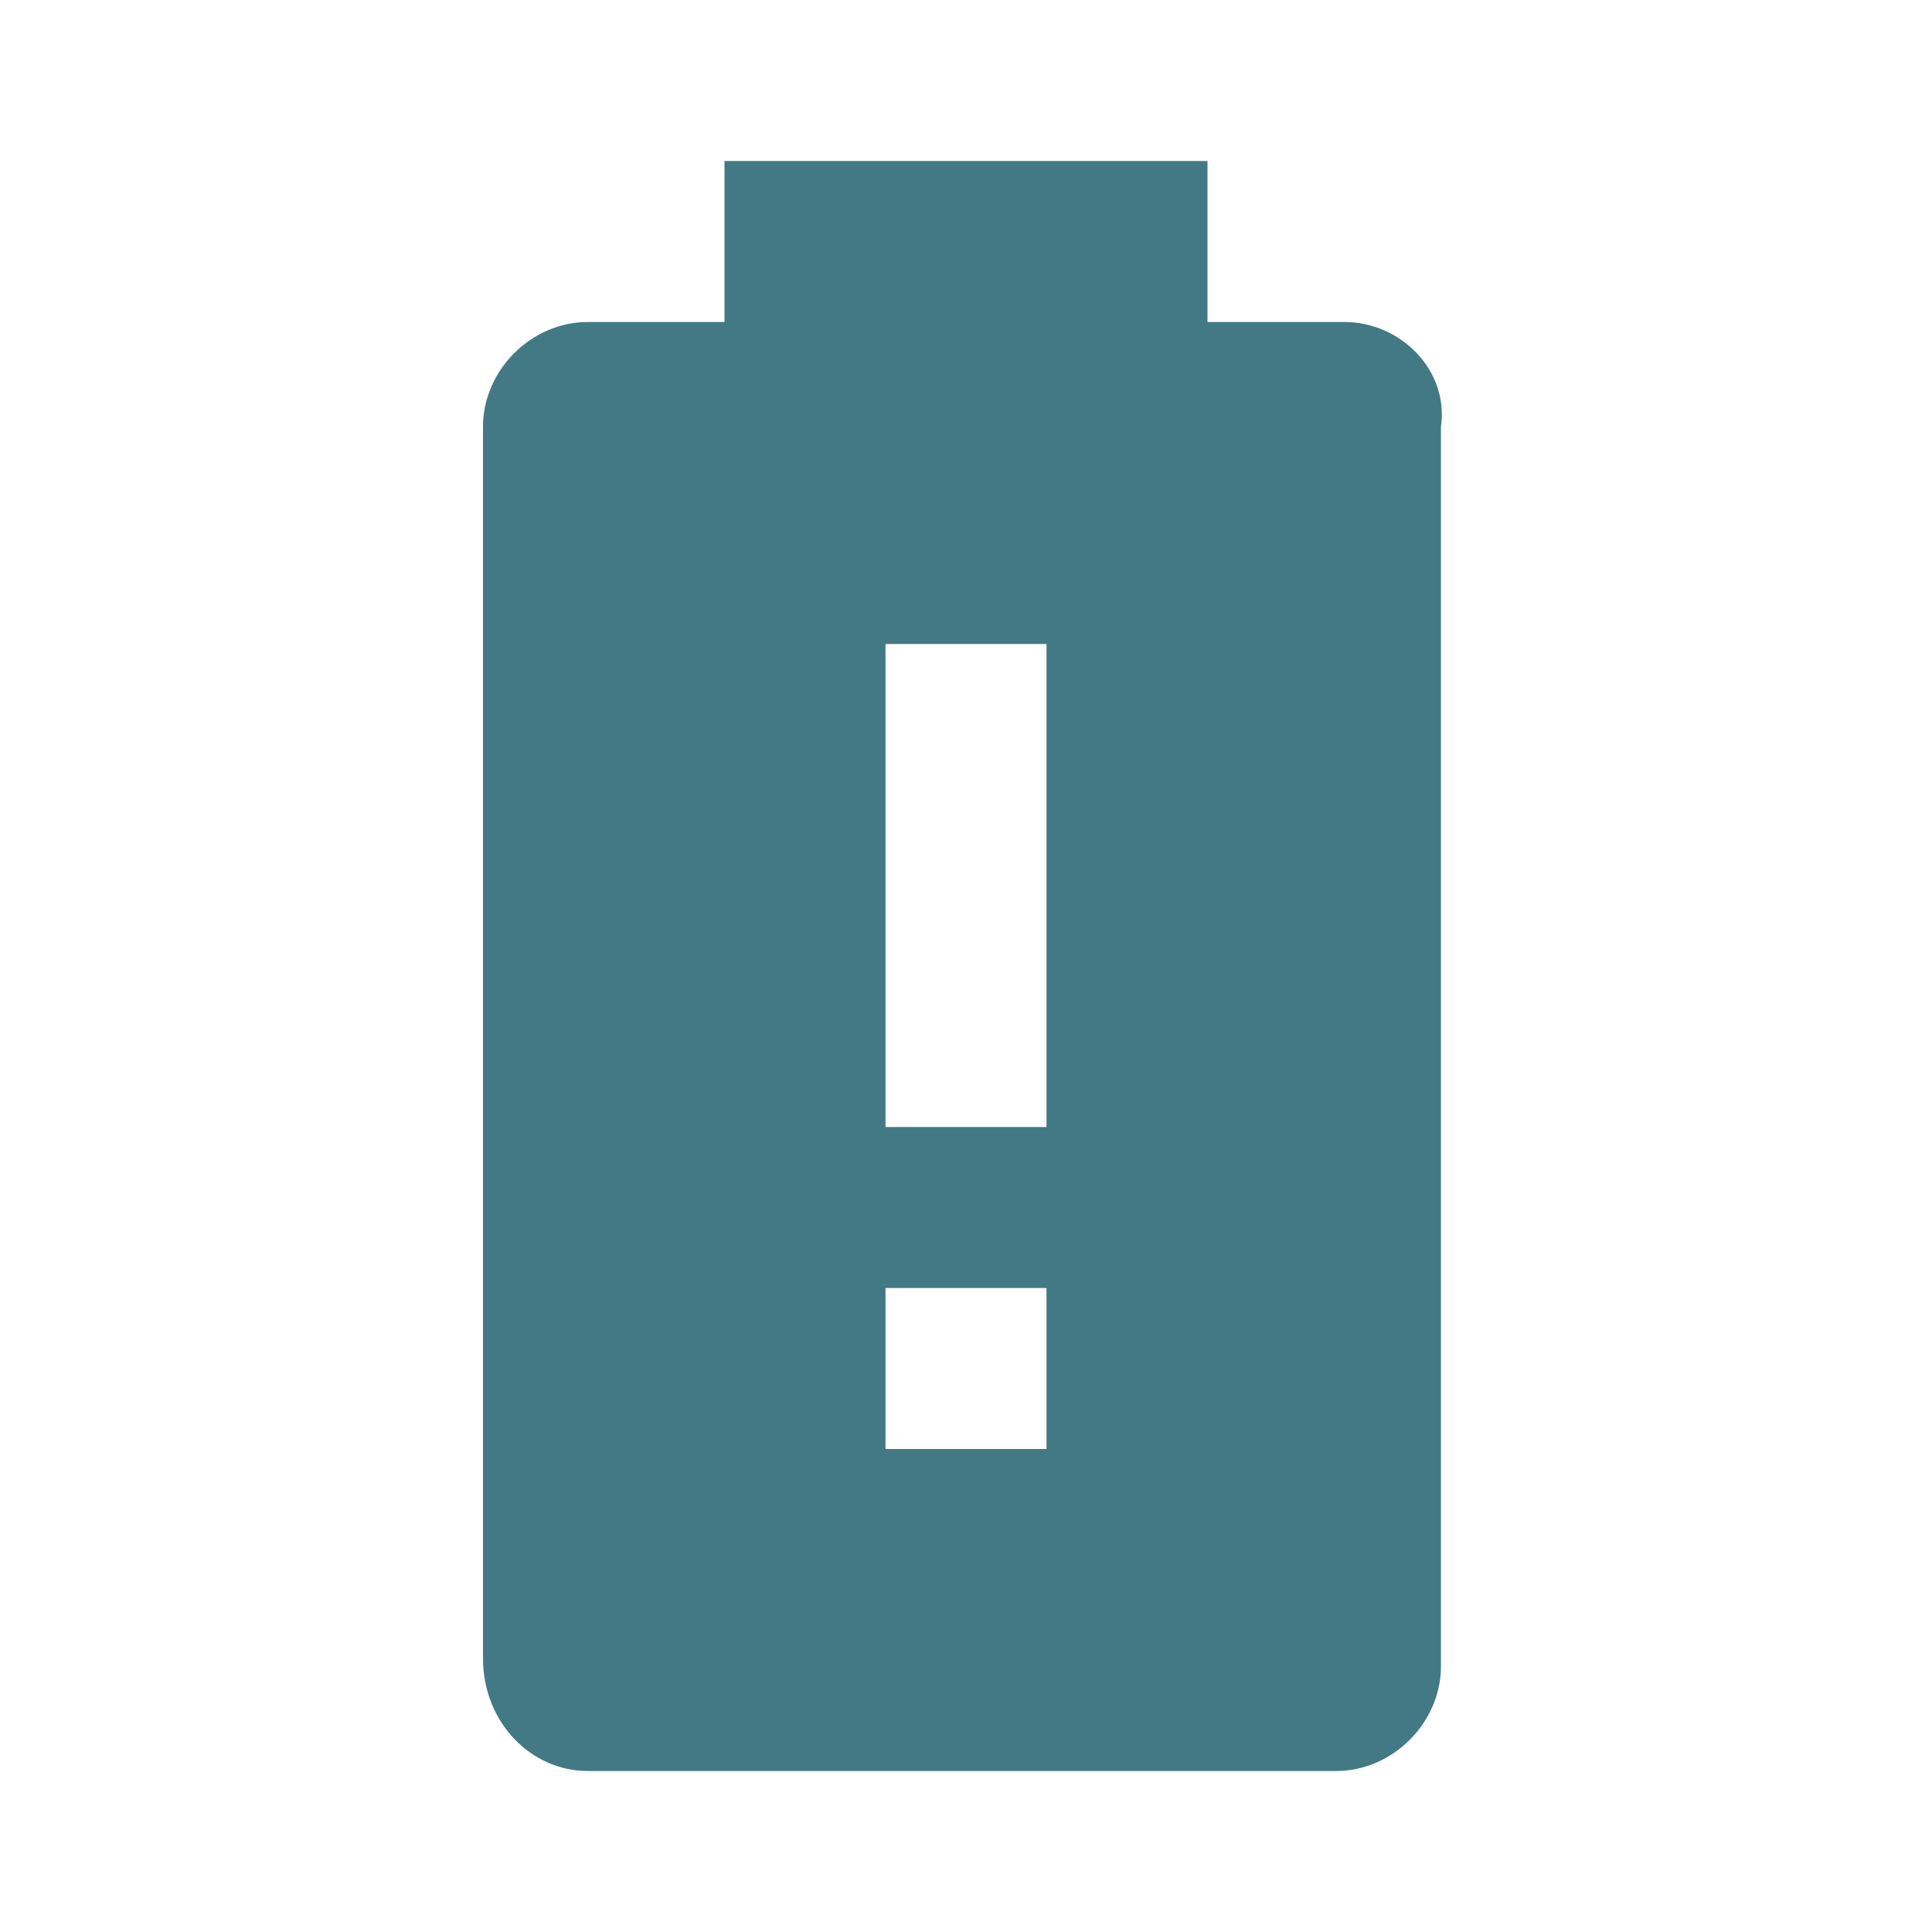
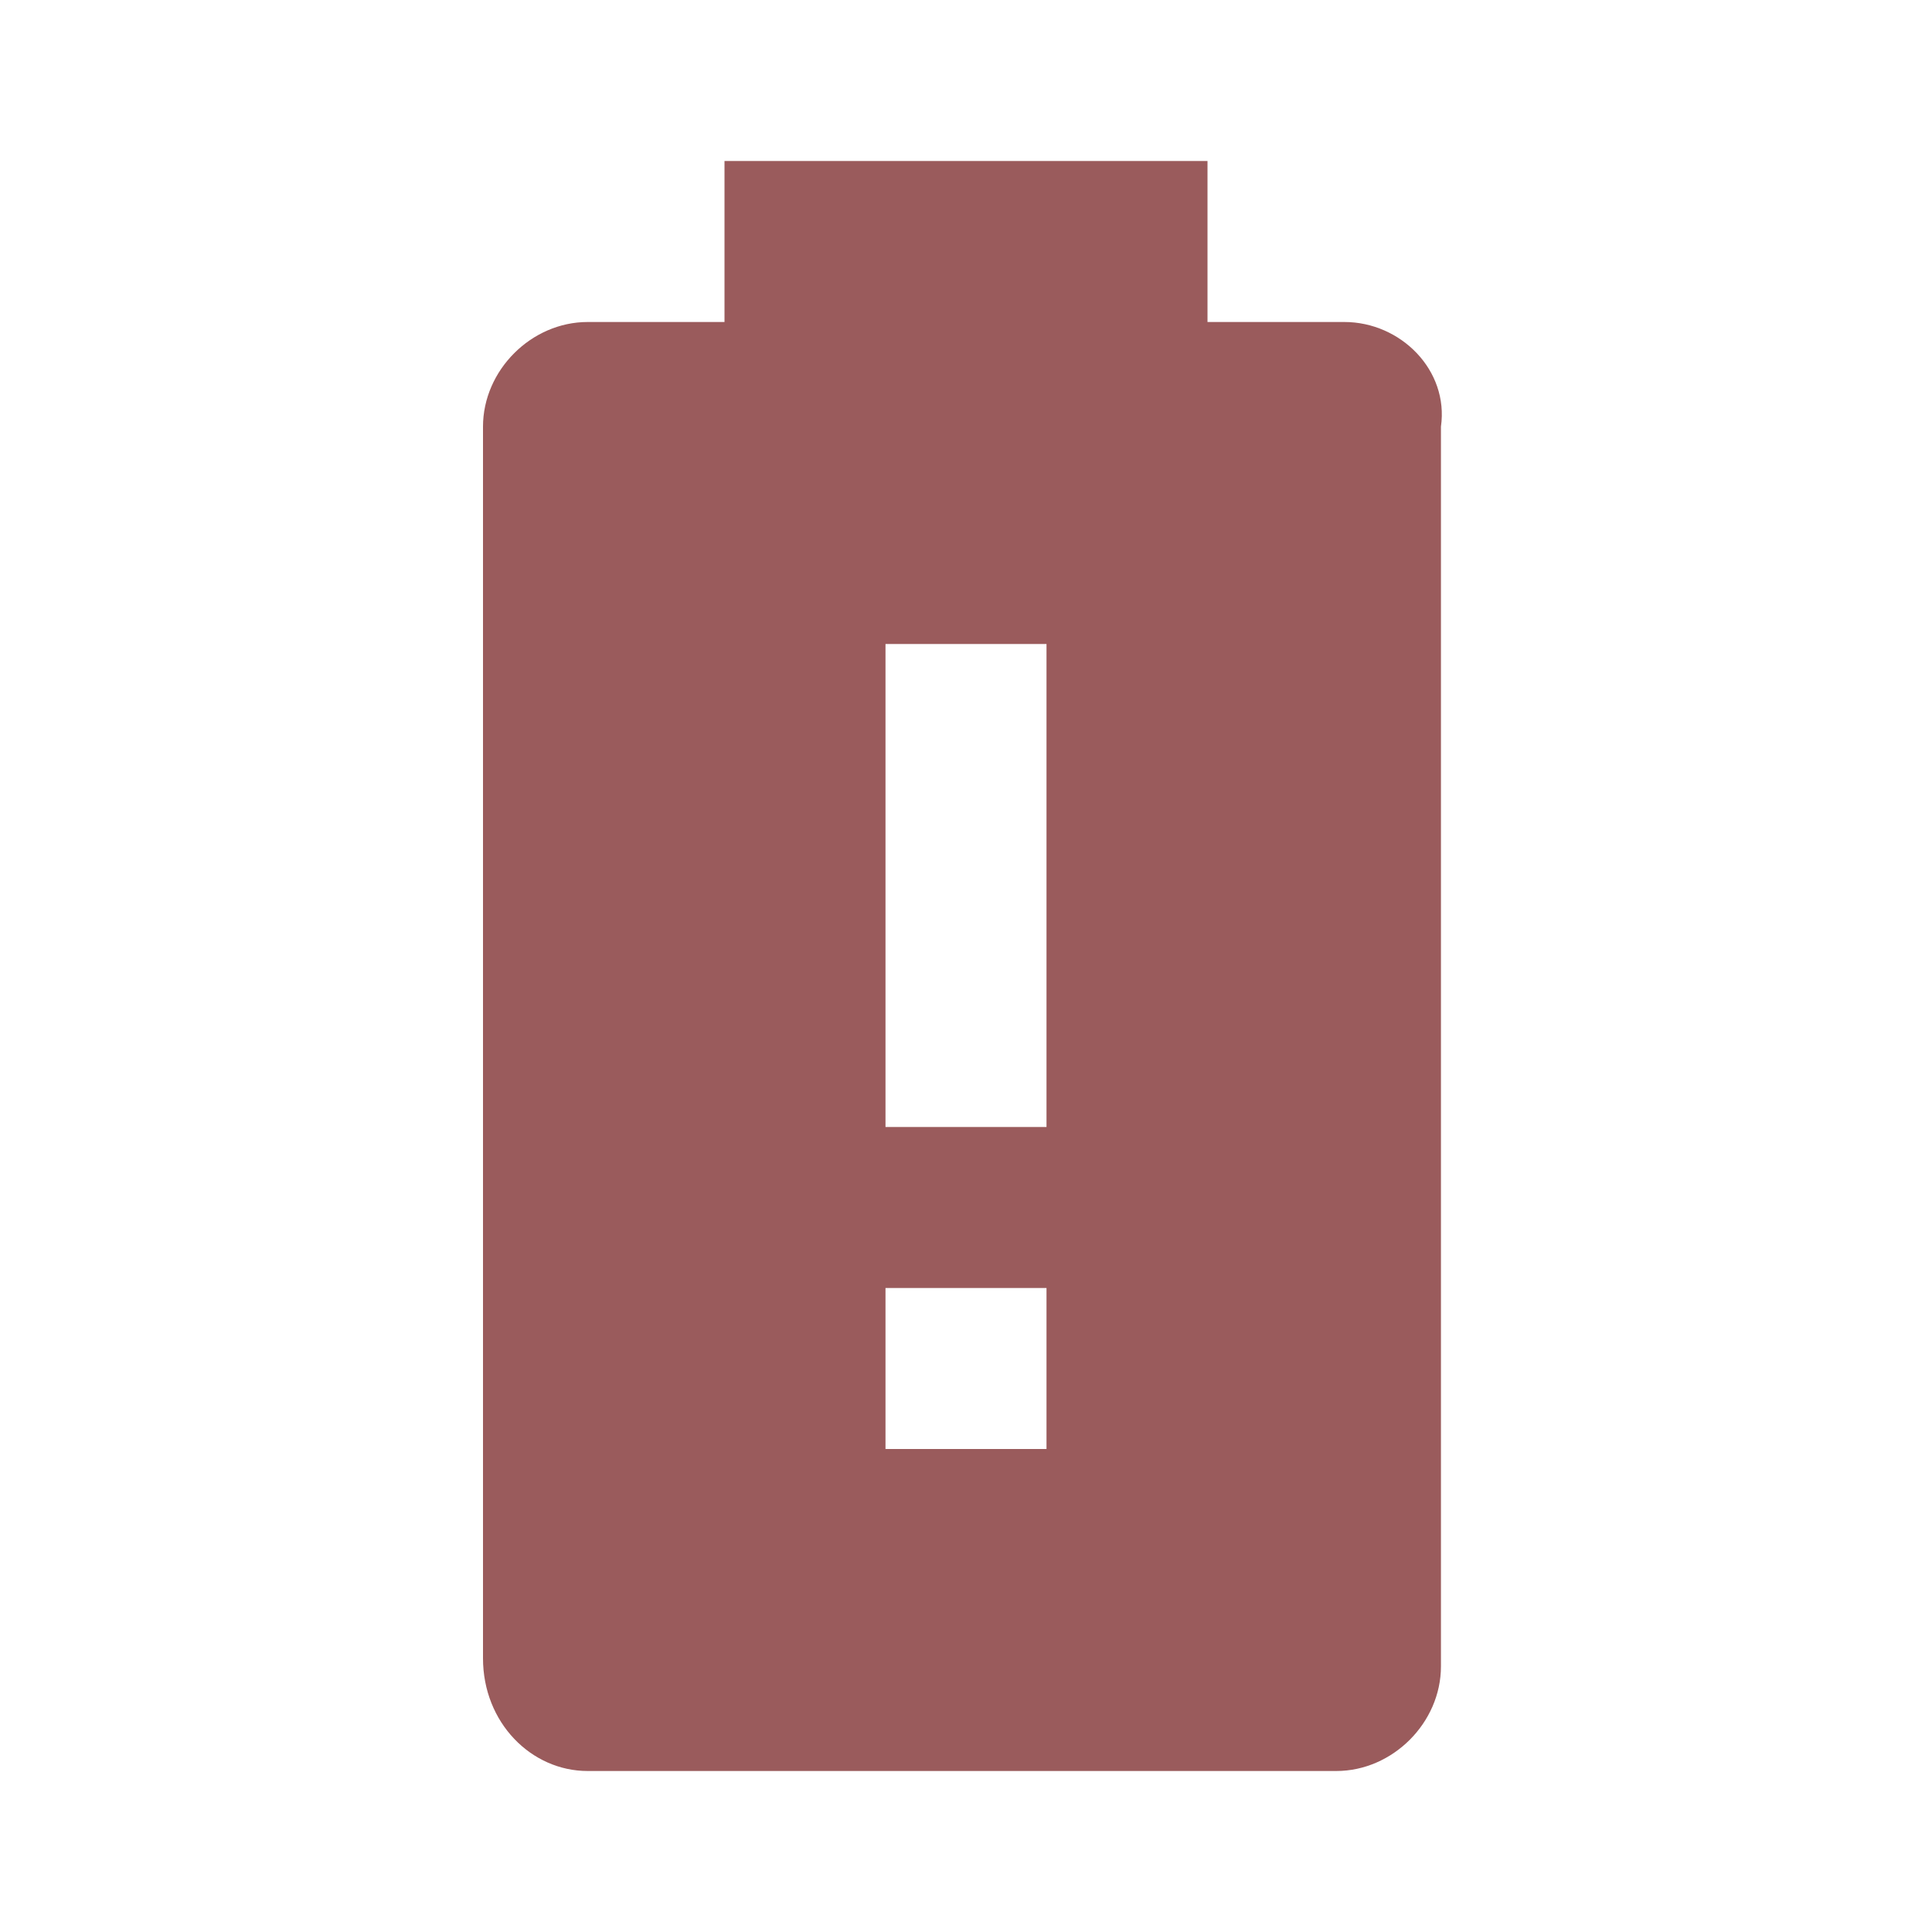
<svg xmlns="http://www.w3.org/2000/svg" viewBox="0 0 24 24">
-   <path d="M13 14H11V8H13M13 18H11V16H13M16.7 4H15V2H9V4H7.3C6.6 4 6 4.6 6 5.3V20.6C6 21.4 6.6 22 7.3 22H16.6C17.3 22 17.9 21.4 17.9 20.7V5.3C18 4.6 17.4 4 16.7 4Z" fill="#437984" />
+   <path d="M13 14H11V8H13M13 18H11V16H13M16.7 4H15V2H9V4H7.3C6.6 4 6 4.6 6 5.3V20.6C6 21.4 6.6 22 7.3 22H16.6C17.3 22 17.9 21.4 17.9 20.7V5.3C18 4.6 17.4 4 16.7 4Z" fill="#9A5B5C" />
</svg>
